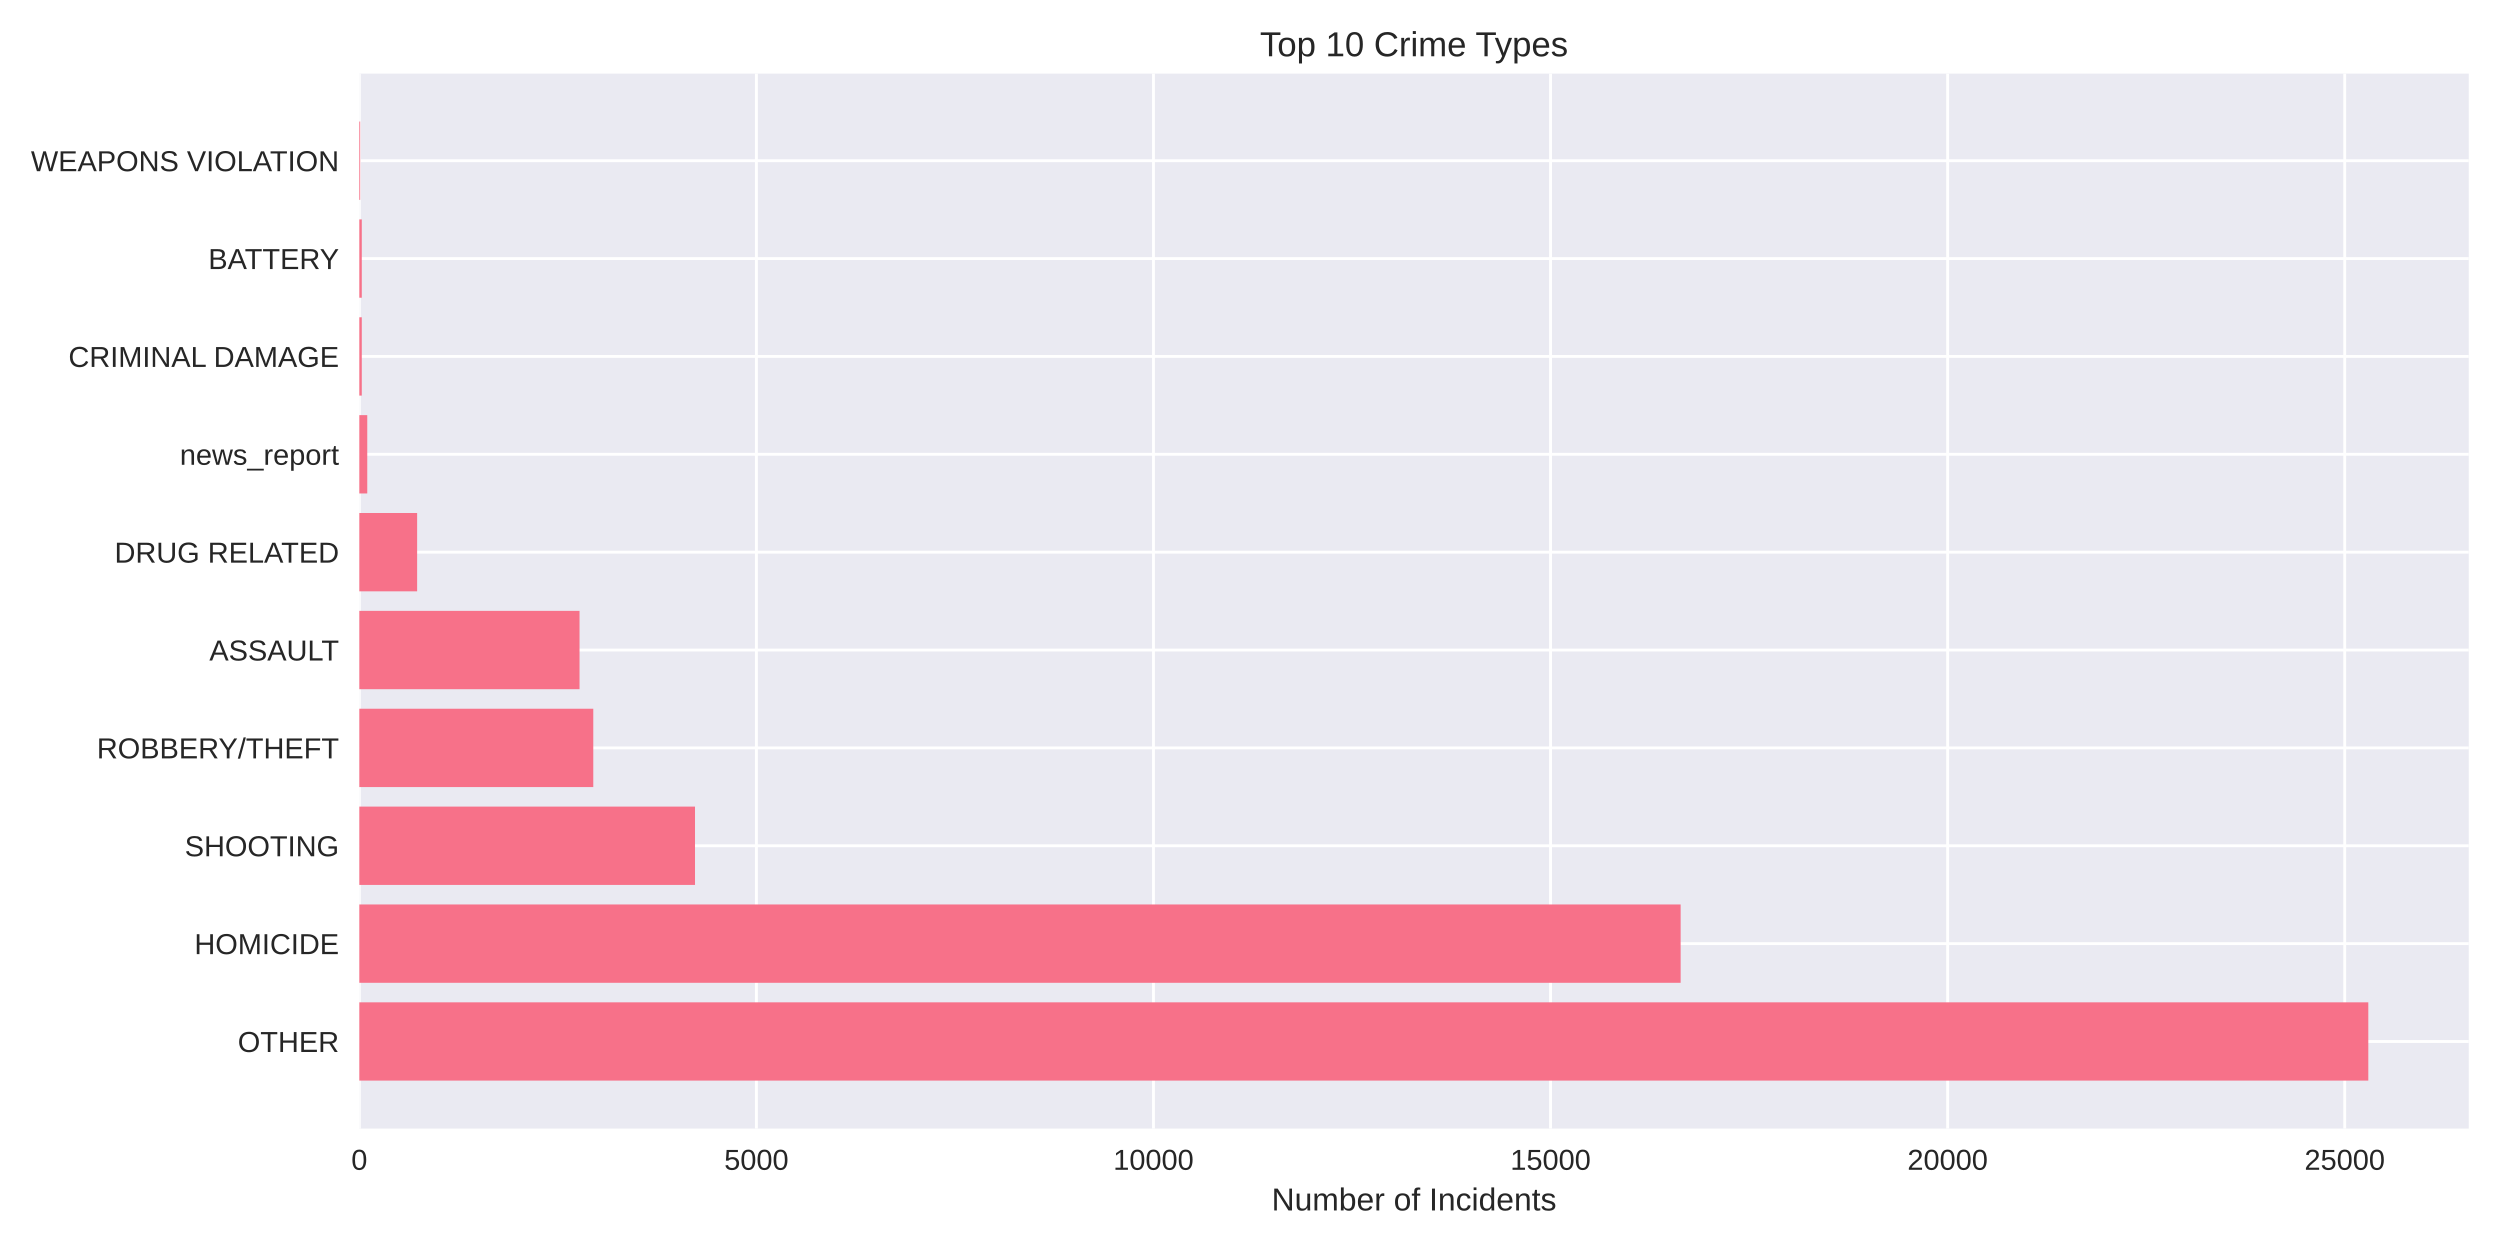
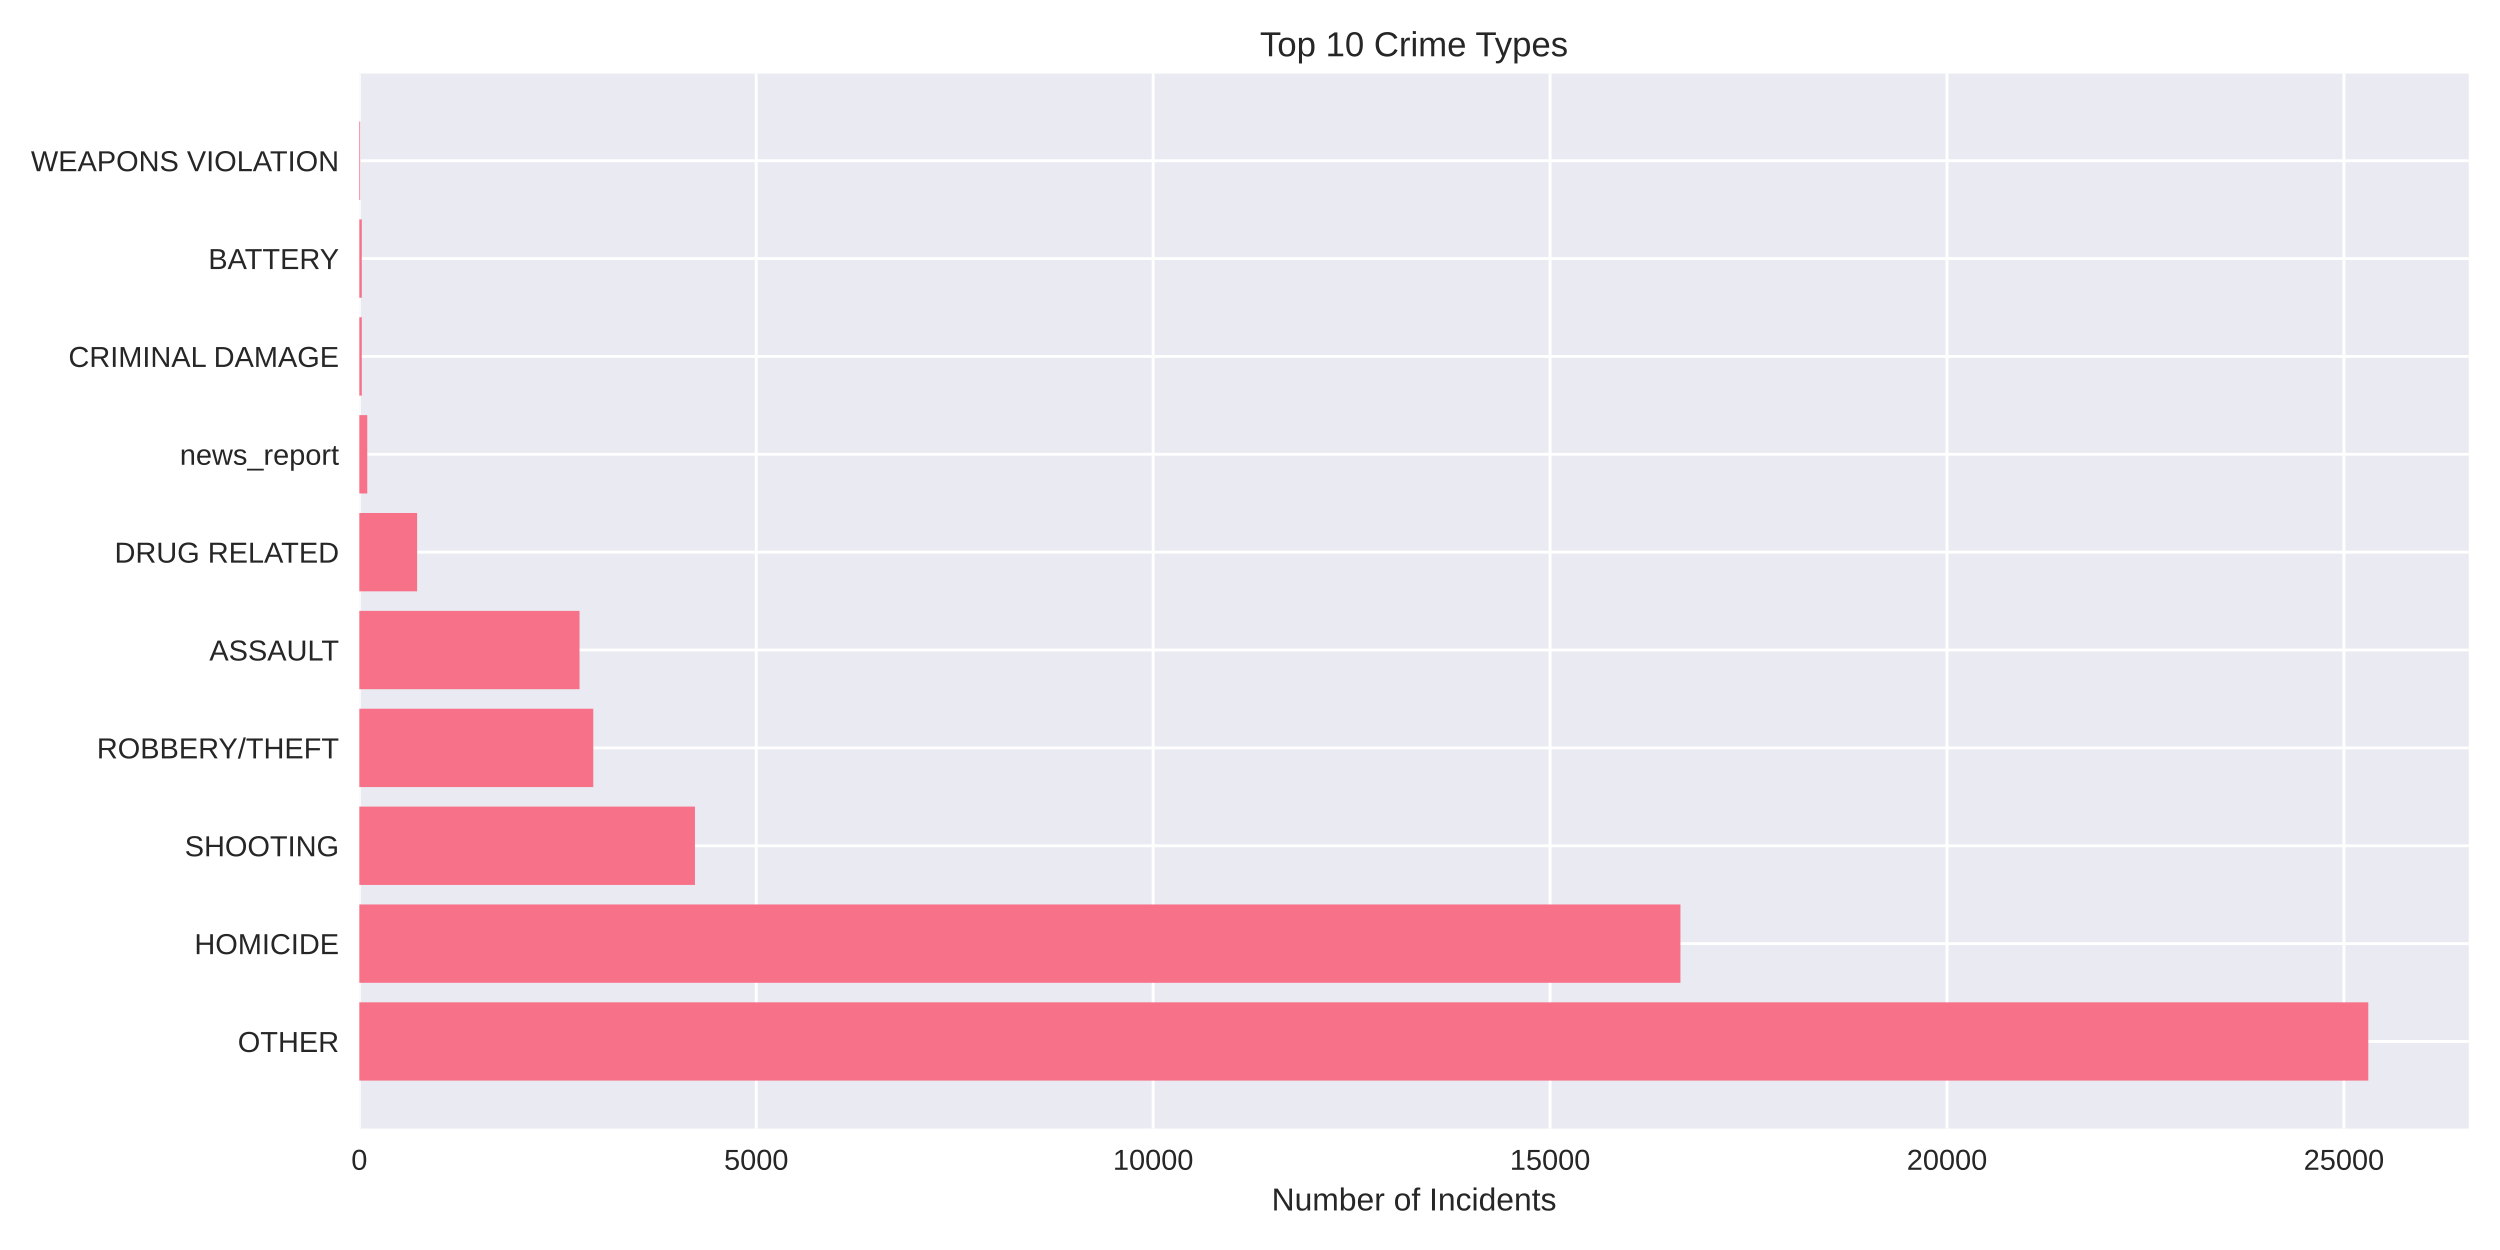
<svg xmlns="http://www.w3.org/2000/svg" width="864pt" height="432pt" viewBox="0 0 864 432" version="1.1">
  <defs>
    <style type="text/css">*{stroke-linejoin: round; stroke-linecap: butt}</style>
  </defs>
  <g id="figure_1">
    <g id="patch_1">
      <path d="M 0 432  L 864 432  L 864 0  L 0 0  z " style="fill: #ffffff" />
    </g>
    <g id="axes_1">
      <g id="patch_2">
        <path d="M 124.18 390.04  L 853.2 390.04  L 853.2 25.44  L 124.18 25.44  z " style="fill: #eaeaf2" />
      </g>
      <g id="matplotlib.axis_1">
        <g id="xtick_1">
          <g id="line2d_1">
-             <path d="M 124.18 390.04  L 124.18 25.44  " clip-path="url(#p219f9c922d)" style="fill: none; stroke: #ffffff; stroke-linecap: round" />
+             <path d="M 124.18 390.04  L 124.18 25.44  " clip-path="url(#p898cb023a5)" style="fill: none; stroke: #ffffff; stroke-linecap: round" />
          </g>
          <g id="line2d_2" />
          <g id="text_1">
            <text style="fill: #262626; font: 10px 'Arial', 'Liberation Sans', 'DejaVu Sans', 'Bitstream Vera Sans', sans-serif; text-anchor: middle" x="124.18" y="404.287" transform="rotate(-0 124.18 404.2869)">0</text>
          </g>
        </g>
        <g id="xtick_2">
          <g id="line2d_3">
-             <path d="M 261.411 390.04  L 261.411 25.44  " clip-path="url(#p219f9c922d)" style="fill: none; stroke: #ffffff; stroke-linecap: round" />
+             <path d="M 261.356 390.04  L 261.356 25.44  " clip-path="url(#p898cb023a5)" style="fill: none; stroke: #ffffff; stroke-linecap: round" />
          </g>
          <g id="line2d_4" />
          <g id="text_2">
-             <text style="fill: #262626; font: 10px 'Arial', 'Liberation Sans', 'DejaVu Sans', 'Bitstream Vera Sans', sans-serif; text-anchor: middle" x="261.411" y="404.287" transform="rotate(-0 261.4107 404.2869)">5000</text>
+             <text style="fill: #262626; font: 10px 'Arial', 'Liberation Sans', 'DejaVu Sans', 'Bitstream Vera Sans', sans-serif; text-anchor: middle" x="261.356" y="404.287" transform="rotate(-0 261.3564 404.2869)">5000</text>
          </g>
        </g>
        <g id="xtick_3">
          <g id="line2d_5">
-             <path d="M 398.641 390.04  L 398.641 25.44  " clip-path="url(#p219f9c922d)" style="fill: none; stroke: #ffffff; stroke-linecap: round" />
+             <path d="M 398.533 390.04  L 398.533 25.44  " clip-path="url(#p898cb023a5)" style="fill: none; stroke: #ffffff; stroke-linecap: round" />
          </g>
          <g id="line2d_6" />
          <g id="text_3">
-             <text style="fill: #262626; font: 10px 'Arial', 'Liberation Sans', 'DejaVu Sans', 'Bitstream Vera Sans', sans-serif; text-anchor: middle" x="398.641" y="404.287" transform="rotate(-0 398.6413 404.2869)">10000</text>
+             <text style="fill: #262626; font: 10px 'Arial', 'Liberation Sans', 'DejaVu Sans', 'Bitstream Vera Sans', sans-serif; text-anchor: middle" x="398.533" y="404.287" transform="rotate(-0 398.5329 404.2869)">10000</text>
          </g>
        </g>
        <g id="xtick_4">
          <g id="line2d_7">
-             <path d="M 535.872 390.04  L 535.872 25.44  " clip-path="url(#p219f9c922d)" style="fill: none; stroke: #ffffff; stroke-linecap: round" />
+             <path d="M 535.709 390.04  L 535.709 25.44  " clip-path="url(#p898cb023a5)" style="fill: none; stroke: #ffffff; stroke-linecap: round" />
          </g>
          <g id="line2d_8" />
          <g id="text_4">
-             <text style="fill: #262626; font: 10px 'Arial', 'Liberation Sans', 'DejaVu Sans', 'Bitstream Vera Sans', sans-serif; text-anchor: middle" x="535.872" y="404.287" transform="rotate(-0 535.872 404.2869)">15000</text>
+             <text style="fill: #262626; font: 10px 'Arial', 'Liberation Sans', 'DejaVu Sans', 'Bitstream Vera Sans', sans-serif; text-anchor: middle" x="535.709" y="404.287" transform="rotate(-0 535.7093 404.2869)">15000</text>
          </g>
        </g>
        <g id="xtick_5">
          <g id="line2d_9">
-             <path d="M 673.103 390.04  L 673.103 25.44  " clip-path="url(#p219f9c922d)" style="fill: none; stroke: #ffffff; stroke-linecap: round" />
+             <path d="M 672.886 390.04  L 672.886 25.44  " clip-path="url(#p898cb023a5)" style="fill: none; stroke: #ffffff; stroke-linecap: round" />
          </g>
          <g id="line2d_10" />
          <g id="text_5">
-             <text style="fill: #262626; font: 10px 'Arial', 'Liberation Sans', 'DejaVu Sans', 'Bitstream Vera Sans', sans-serif; text-anchor: middle" x="673.103" y="404.287" transform="rotate(-0 673.1026 404.2869)">20000</text>
+             <text style="fill: #262626; font: 10px 'Arial', 'Liberation Sans', 'DejaVu Sans', 'Bitstream Vera Sans', sans-serif; text-anchor: middle" x="672.886" y="404.287" transform="rotate(-0 672.8857 404.2869)">20000</text>
          </g>
        </g>
        <g id="xtick_6">
          <g id="line2d_11">
-             <path d="M 810.333 390.04  L 810.333 25.44  " clip-path="url(#p219f9c922d)" style="fill: none; stroke: #ffffff; stroke-linecap: round" />
+             <path d="M 810.062 390.04  L 810.062 25.44  " clip-path="url(#p898cb023a5)" style="fill: none; stroke: #ffffff; stroke-linecap: round" />
          </g>
          <g id="line2d_12" />
          <g id="text_6">
-             <text style="fill: #262626; font: 10px 'Arial', 'Liberation Sans', 'DejaVu Sans', 'Bitstream Vera Sans', sans-serif; text-anchor: middle" x="810.333" y="404.287" transform="rotate(-0 810.3333 404.2869)">25000</text>
+             <text style="fill: #262626; font: 10px 'Arial', 'Liberation Sans', 'DejaVu Sans', 'Bitstream Vera Sans', sans-serif; text-anchor: middle" x="810.062" y="404.287" transform="rotate(-0 810.0621 404.2869)">25000</text>
          </g>
        </g>
        <g id="text_7">
          <text style="fill: #262626; font: 11px 'Arial', 'Liberation Sans', 'DejaVu Sans', 'Bitstream Vera Sans', sans-serif; text-anchor: middle" x="488.69" y="418.333" transform="rotate(-0 488.69 418.3334)">Number of Incidents</text>
        </g>
      </g>
      <g id="matplotlib.axis_2">
        <g id="ytick_1">
          <g id="line2d_13">
-             <path d="M 124.18 359.939  L 853.2 359.939  " clip-path="url(#p219f9c922d)" style="fill: none; stroke: #ffffff; stroke-linecap: round" />
+             <path d="M 124.18 359.939  L 853.2 359.939  " clip-path="url(#p898cb023a5)" style="fill: none; stroke: #ffffff; stroke-linecap: round" />
          </g>
          <g id="line2d_14" />
          <g id="text_8">
            <text style="fill: #262626; font: 10px 'Arial', 'Liberation Sans', 'DejaVu Sans', 'Bitstream Vera Sans', sans-serif; text-anchor: end" x="117.18" y="363.562" transform="rotate(-0 117.18 363.562)">OTHER</text>
          </g>
        </g>
        <g id="ytick_2">
          <g id="line2d_15">
-             <path d="M 124.18 326.117  L 853.2 326.117  " clip-path="url(#p219f9c922d)" style="fill: none; stroke: #ffffff; stroke-linecap: round" />
+             <path d="M 124.18 326.117  L 853.2 326.117  " clip-path="url(#p898cb023a5)" style="fill: none; stroke: #ffffff; stroke-linecap: round" />
          </g>
          <g id="line2d_16" />
          <g id="text_9">
            <text style="fill: #262626; font: 10px 'Arial', 'Liberation Sans', 'DejaVu Sans', 'Bitstream Vera Sans', sans-serif; text-anchor: end" x="117.18" y="329.74" transform="rotate(-0 117.18 329.7401)">HOMICIDE</text>
          </g>
        </g>
        <g id="ytick_3">
          <g id="line2d_17">
-             <path d="M 124.18 292.295  L 853.2 292.295  " clip-path="url(#p219f9c922d)" style="fill: none; stroke: #ffffff; stroke-linecap: round" />
+             <path d="M 124.18 292.295  L 853.2 292.295  " clip-path="url(#p898cb023a5)" style="fill: none; stroke: #ffffff; stroke-linecap: round" />
          </g>
          <g id="line2d_18" />
          <g id="text_10">
            <text style="fill: #262626; font: 10px 'Arial', 'Liberation Sans', 'DejaVu Sans', 'Bitstream Vera Sans', sans-serif; text-anchor: end" x="117.18" y="295.918" transform="rotate(-0 117.18 295.9182)">SHOOTING</text>
          </g>
        </g>
        <g id="ytick_4">
          <g id="line2d_19">
-             <path d="M 124.18 258.473  L 853.2 258.473  " clip-path="url(#p219f9c922d)" style="fill: none; stroke: #ffffff; stroke-linecap: round" />
+             <path d="M 124.18 258.473  L 853.2 258.473  " clip-path="url(#p898cb023a5)" style="fill: none; stroke: #ffffff; stroke-linecap: round" />
          </g>
          <g id="line2d_20" />
          <g id="text_11">
            <text style="fill: #262626; font: 10px 'Arial', 'Liberation Sans', 'DejaVu Sans', 'Bitstream Vera Sans', sans-serif; text-anchor: end" x="117.18" y="262.096" transform="rotate(-0 117.18 262.0963)">ROBBERY/THEFT</text>
          </g>
        </g>
        <g id="ytick_5">
          <g id="line2d_21">
-             <path d="M 124.18 224.651  L 853.2 224.651  " clip-path="url(#p219f9c922d)" style="fill: none; stroke: #ffffff; stroke-linecap: round" />
+             <path d="M 124.18 224.651  L 853.2 224.651  " clip-path="url(#p898cb023a5)" style="fill: none; stroke: #ffffff; stroke-linecap: round" />
          </g>
          <g id="line2d_22" />
          <g id="text_12">
            <text style="fill: #262626; font: 10px 'Arial', 'Liberation Sans', 'DejaVu Sans', 'Bitstream Vera Sans', sans-serif; text-anchor: end" x="117.18" y="228.274" transform="rotate(-0 117.18 228.2744)">ASSAULT</text>
          </g>
        </g>
        <g id="ytick_6">
          <g id="line2d_23">
-             <path d="M 124.18 190.829  L 853.2 190.829  " clip-path="url(#p219f9c922d)" style="fill: none; stroke: #ffffff; stroke-linecap: round" />
+             <path d="M 124.18 190.829  L 853.2 190.829  " clip-path="url(#p898cb023a5)" style="fill: none; stroke: #ffffff; stroke-linecap: round" />
          </g>
          <g id="line2d_24" />
          <g id="text_13">
            <text style="fill: #262626; font: 10px 'Arial', 'Liberation Sans', 'DejaVu Sans', 'Bitstream Vera Sans', sans-serif; text-anchor: end" x="117.18" y="194.452" transform="rotate(-0 117.18 194.4525)">DRUG RELATED</text>
          </g>
        </g>
        <g id="ytick_7">
          <g id="line2d_25">
-             <path d="M 124.18 157.007  L 853.2 157.007  " clip-path="url(#p219f9c922d)" style="fill: none; stroke: #ffffff; stroke-linecap: round" />
+             <path d="M 124.18 157.007  L 853.2 157.007  " clip-path="url(#p898cb023a5)" style="fill: none; stroke: #ffffff; stroke-linecap: round" />
          </g>
          <g id="line2d_26" />
          <g id="text_14">
            <text style="fill: #262626; font: 10px 'Arial', 'Liberation Sans', 'DejaVu Sans', 'Bitstream Vera Sans', sans-serif; text-anchor: end" x="117.18" y="160.631" transform="rotate(-0 117.18 160.6306)">news_report</text>
          </g>
        </g>
        <g id="ytick_8">
          <g id="line2d_27">
-             <path d="M 124.18 123.185  L 853.2 123.185  " clip-path="url(#p219f9c922d)" style="fill: none; stroke: #ffffff; stroke-linecap: round" />
+             <path d="M 124.18 123.185  L 853.2 123.185  " clip-path="url(#p898cb023a5)" style="fill: none; stroke: #ffffff; stroke-linecap: round" />
          </g>
          <g id="line2d_28" />
          <g id="text_15">
            <text style="fill: #262626; font: 10px 'Arial', 'Liberation Sans', 'DejaVu Sans', 'Bitstream Vera Sans', sans-serif; text-anchor: end" x="117.18" y="126.809" transform="rotate(-0 117.18 126.8087)">CRIMINAL DAMAGE</text>
          </g>
        </g>
        <g id="ytick_9">
          <g id="line2d_29">
-             <path d="M 124.18 89.363  L 853.2 89.363  " clip-path="url(#p219f9c922d)" style="fill: none; stroke: #ffffff; stroke-linecap: round" />
+             <path d="M 124.18 89.363  L 853.2 89.363  " clip-path="url(#p898cb023a5)" style="fill: none; stroke: #ffffff; stroke-linecap: round" />
          </g>
          <g id="line2d_30" />
          <g id="text_16">
            <text style="fill: #262626; font: 10px 'Arial', 'Liberation Sans', 'DejaVu Sans', 'Bitstream Vera Sans', sans-serif; text-anchor: end" x="117.18" y="92.987" transform="rotate(-0 117.18 92.98681)">BATTERY</text>
          </g>
        </g>
        <g id="ytick_10">
          <g id="line2d_31">
-             <path d="M 124.18 55.541  L 853.2 55.541  " clip-path="url(#p219f9c922d)" style="fill: none; stroke: #ffffff; stroke-linecap: round" />
+             <path d="M 124.18 55.541  L 853.2 55.541  " clip-path="url(#p898cb023a5)" style="fill: none; stroke: #ffffff; stroke-linecap: round" />
          </g>
          <g id="line2d_32" />
          <g id="text_17">
            <text style="fill: #262626; font: 10px 'Arial', 'Liberation Sans', 'DejaVu Sans', 'Bitstream Vera Sans', sans-serif; text-anchor: end" x="117.18" y="59.165" transform="rotate(-0 117.18 59.16492)">WEAPONS VIOLATION</text>
          </g>
        </g>
      </g>
      <g id="patch_3">
-         <path d="M 124.18 373.467  L 818.485 373.467  L 818.485 346.41  L 124.18 346.41  z " clip-path="url(#p219f9c922d)" style="fill: #f77189" />
+         <path d="M 124.18 373.467  L 818.485 373.467  L 818.485 346.41  L 124.18 346.41  z " clip-path="url(#p898cb023a5)" style="fill: #f77189" />
      </g>
      <g id="patch_4">
-         <path d="M 124.18 339.645  L 580.829 339.645  L 580.829 312.588  L 124.18 312.588  z " clip-path="url(#p219f9c922d)" style="fill: #f77189" />
+         <path d="M 124.18 339.645  L 580.758 339.645  L 580.758 312.588  L 124.18 312.588  z " clip-path="url(#p898cb023a5)" style="fill: #f77189" />
      </g>
      <g id="patch_5">
-         <path d="M 124.18 305.823  L 240.195 305.823  L 240.195 278.766  L 124.18 278.766  z " clip-path="url(#p219f9c922d)" style="fill: #f77189" />
+         <path d="M 124.18 305.823  L 240.176 305.823  L 240.176 278.766  L 124.18 278.766  z " clip-path="url(#p898cb023a5)" style="fill: #f77189" />
      </g>
      <g id="patch_6">
-         <path d="M 124.18 272.002  L 205.036 272.002  L 205.036 244.944  L 124.18 244.944  z " clip-path="url(#p219f9c922d)" style="fill: #f77189" />
+         <path d="M 124.18 272.002  L 205.032 272.002  L 205.032 244.944  L 124.18 244.944  z " clip-path="url(#p898cb023a5)" style="fill: #f77189" />
      </g>
      <g id="patch_7">
-         <path d="M 124.18 238.18  L 200.288 238.18  L 200.288 211.122  L 124.18 211.122  z " clip-path="url(#p219f9c922d)" style="fill: #f77189" />
+         <path d="M 124.18 238.18  L 200.285 238.18  L 200.285 211.122  L 124.18 211.122  z " clip-path="url(#p898cb023a5)" style="fill: #f77189" />
      </g>
      <g id="patch_8">
-         <path d="M 124.18 204.358  L 144.161 204.358  L 144.161 177.3  L 124.18 177.3  z " clip-path="url(#p219f9c922d)" style="fill: #f77189" />
+         <path d="M 124.18 204.358  L 144.153 204.358  L 144.153 177.3  L 124.18 177.3  z " clip-path="url(#p898cb023a5)" style="fill: #f77189" />
      </g>
      <g id="patch_9">
-         <path d="M 124.18 170.536  L 126.925 170.536  L 126.925 143.478  L 124.18 143.478  z " clip-path="url(#p219f9c922d)" style="fill: #f77189" />
+         <path d="M 124.18 170.536  L 126.924 170.536  L 126.924 143.478  L 124.18 143.478  z " clip-path="url(#p898cb023a5)" style="fill: #f77189" />
      </g>
      <g id="patch_10">
-         <path d="M 124.18 136.714  L 125.031 136.714  L 125.031 109.657  L 124.18 109.657  z " clip-path="url(#p219f9c922d)" style="fill: #f77189" />
+         <path d="M 124.18 136.714  L 125.03 136.714  L 125.03 109.657  L 124.18 109.657  z " clip-path="url(#p898cb023a5)" style="fill: #f77189" />
      </g>
      <g id="patch_11">
-         <path d="M 124.18 102.892  L 125.031 102.892  L 125.031 75.835  L 124.18 75.835  z " clip-path="url(#p219f9c922d)" style="fill: #f77189" />
+         <path d="M 124.18 102.892  L 125.03 102.892  L 125.03 75.835  L 124.18 75.835  z " clip-path="url(#p898cb023a5)" style="fill: #f77189" />
      </g>
      <g id="patch_12">
-         <path d="M 124.18 69.07  L 124.482 69.07  L 124.482 42.013  L 124.18 42.013  z " clip-path="url(#p219f9c922d)" style="fill: #f77189" />
+         <path d="M 124.18 69.07  L 124.482 69.07  L 124.482 42.013  L 124.18 42.013  z " clip-path="url(#p898cb023a5)" style="fill: #f77189" />
      </g>
      <g id="patch_13">
        <path d="M 124.18 390.04  L 124.18 25.44  " style="fill: none" />
      </g>
      <g id="patch_14">
        <path d="M 853.2 390.04  L 853.2 25.44  " style="fill: none" />
      </g>
      <g id="patch_15">
        <path d="M 124.18 390.04  L 853.2 390.04  " style="fill: none" />
      </g>
      <g id="patch_16">
        <path d="M 124.18 25.44  L 853.2 25.44  " style="fill: none" />
      </g>
      <g id="text_18">
        <text style="fill: #262626; font: 12px 'Arial', 'Liberation Sans', 'DejaVu Sans', 'Bitstream Vera Sans', sans-serif; text-anchor: middle" x="488.69" y="19.44" transform="rotate(-0 488.69 19.44)">Top 10 Crime Types</text>
      </g>
    </g>
  </g>
  <defs>
-     <clipPath id="p219f9c922d">
+     <clipPath id="p898cb023a5">
      <rect x="124.18" y="25.44" width="729.02" height="364.6" />
    </clipPath>
  </defs>
</svg>
